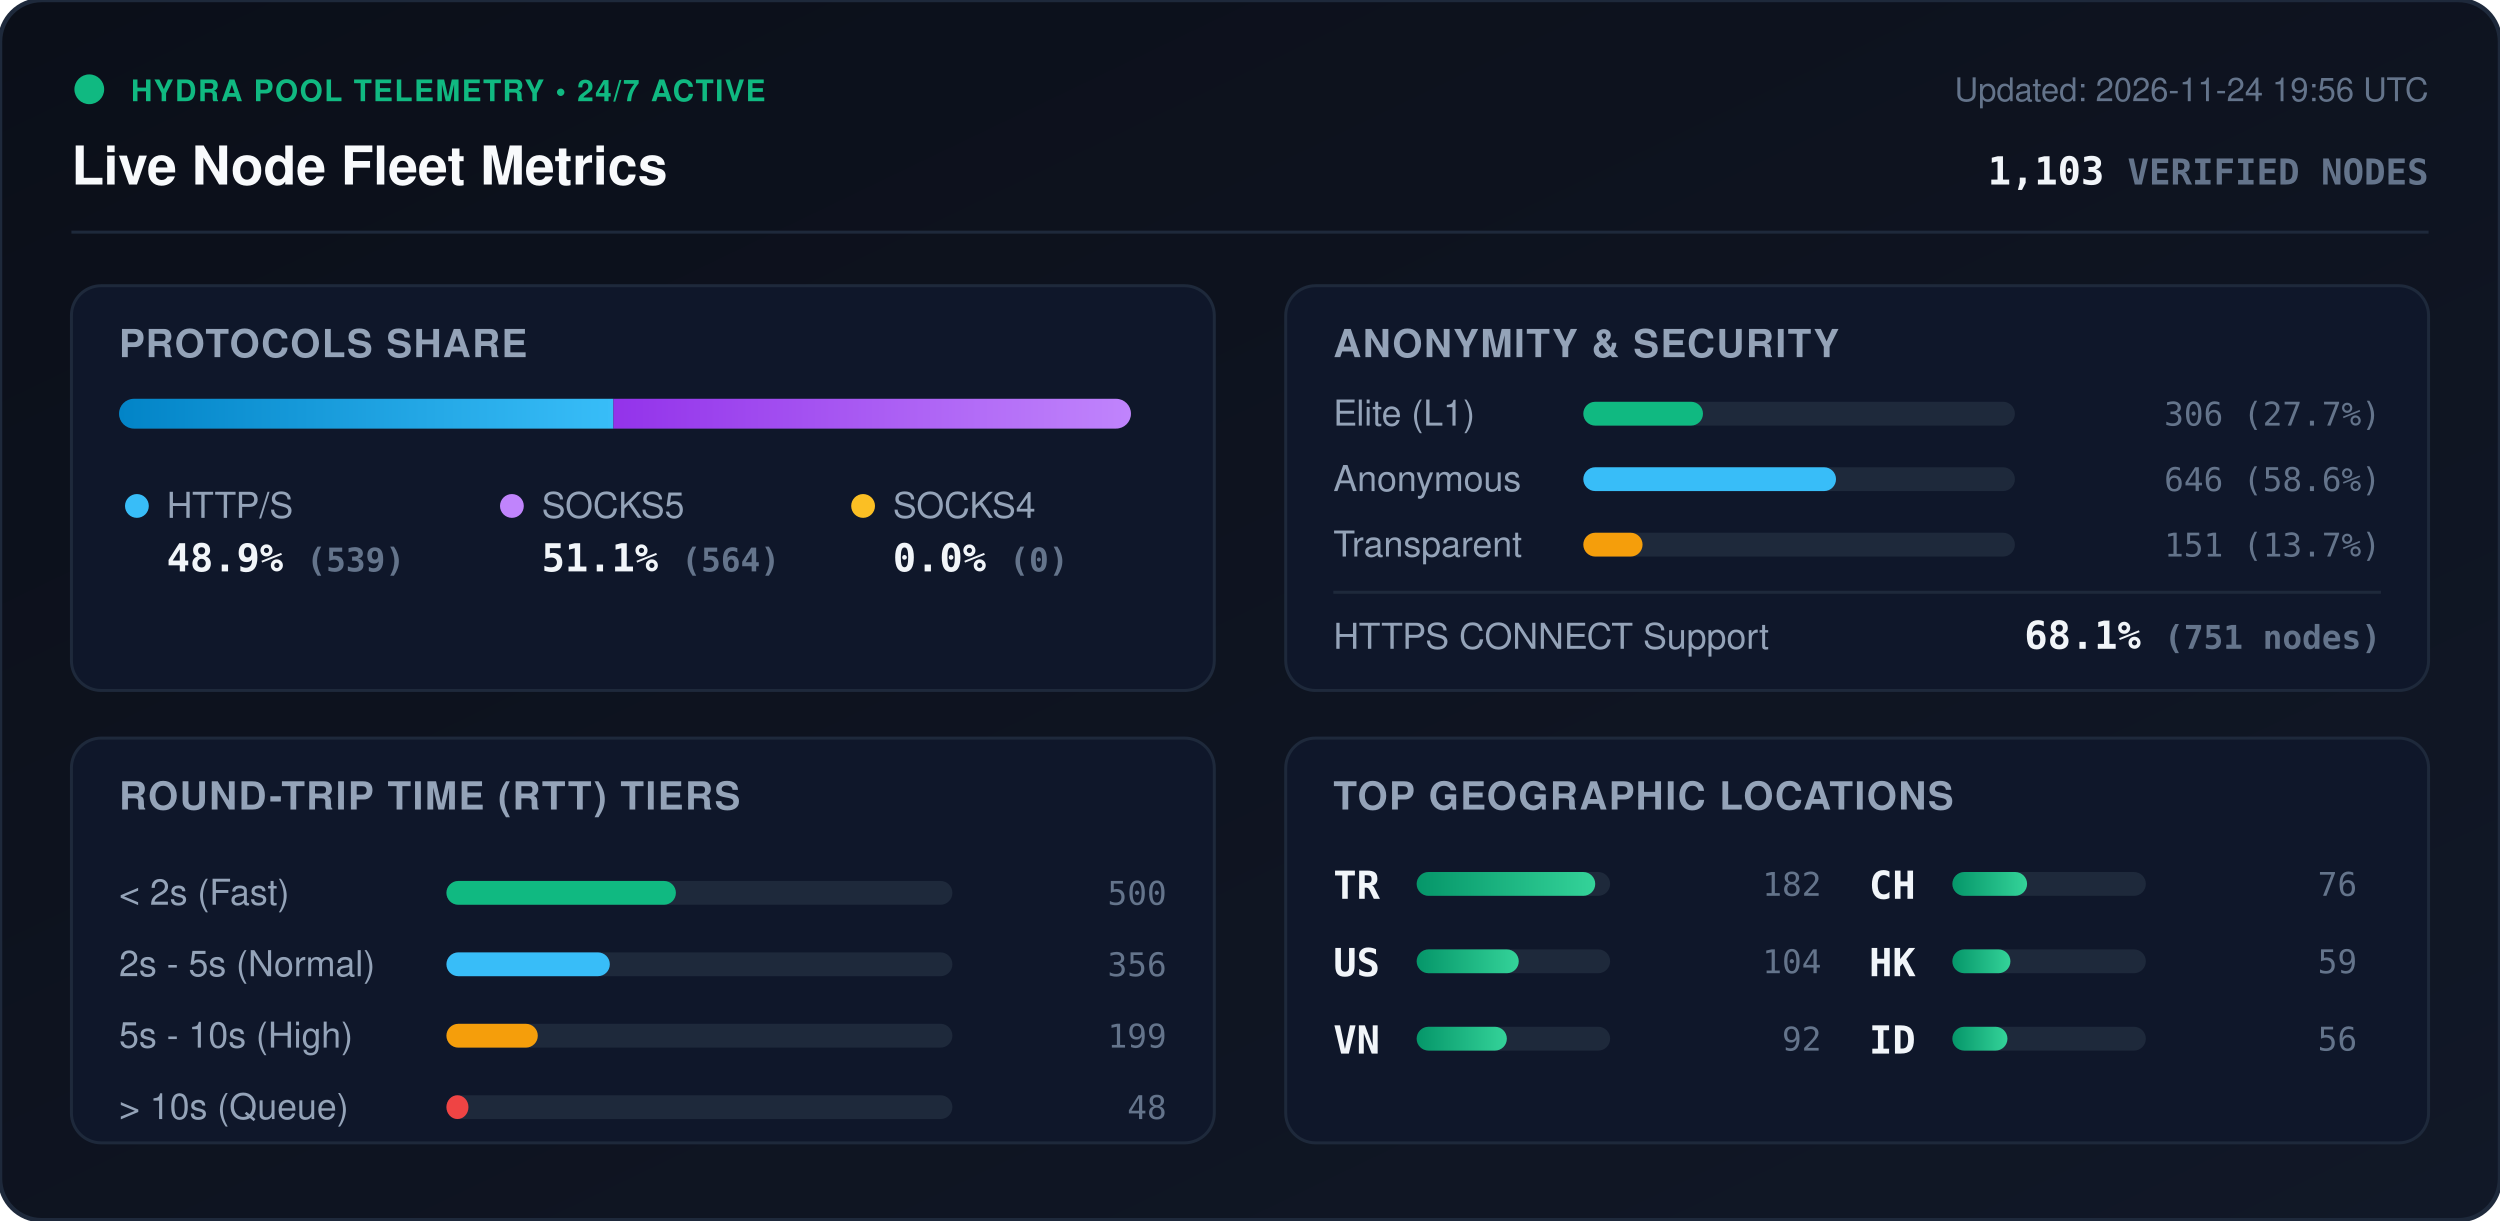
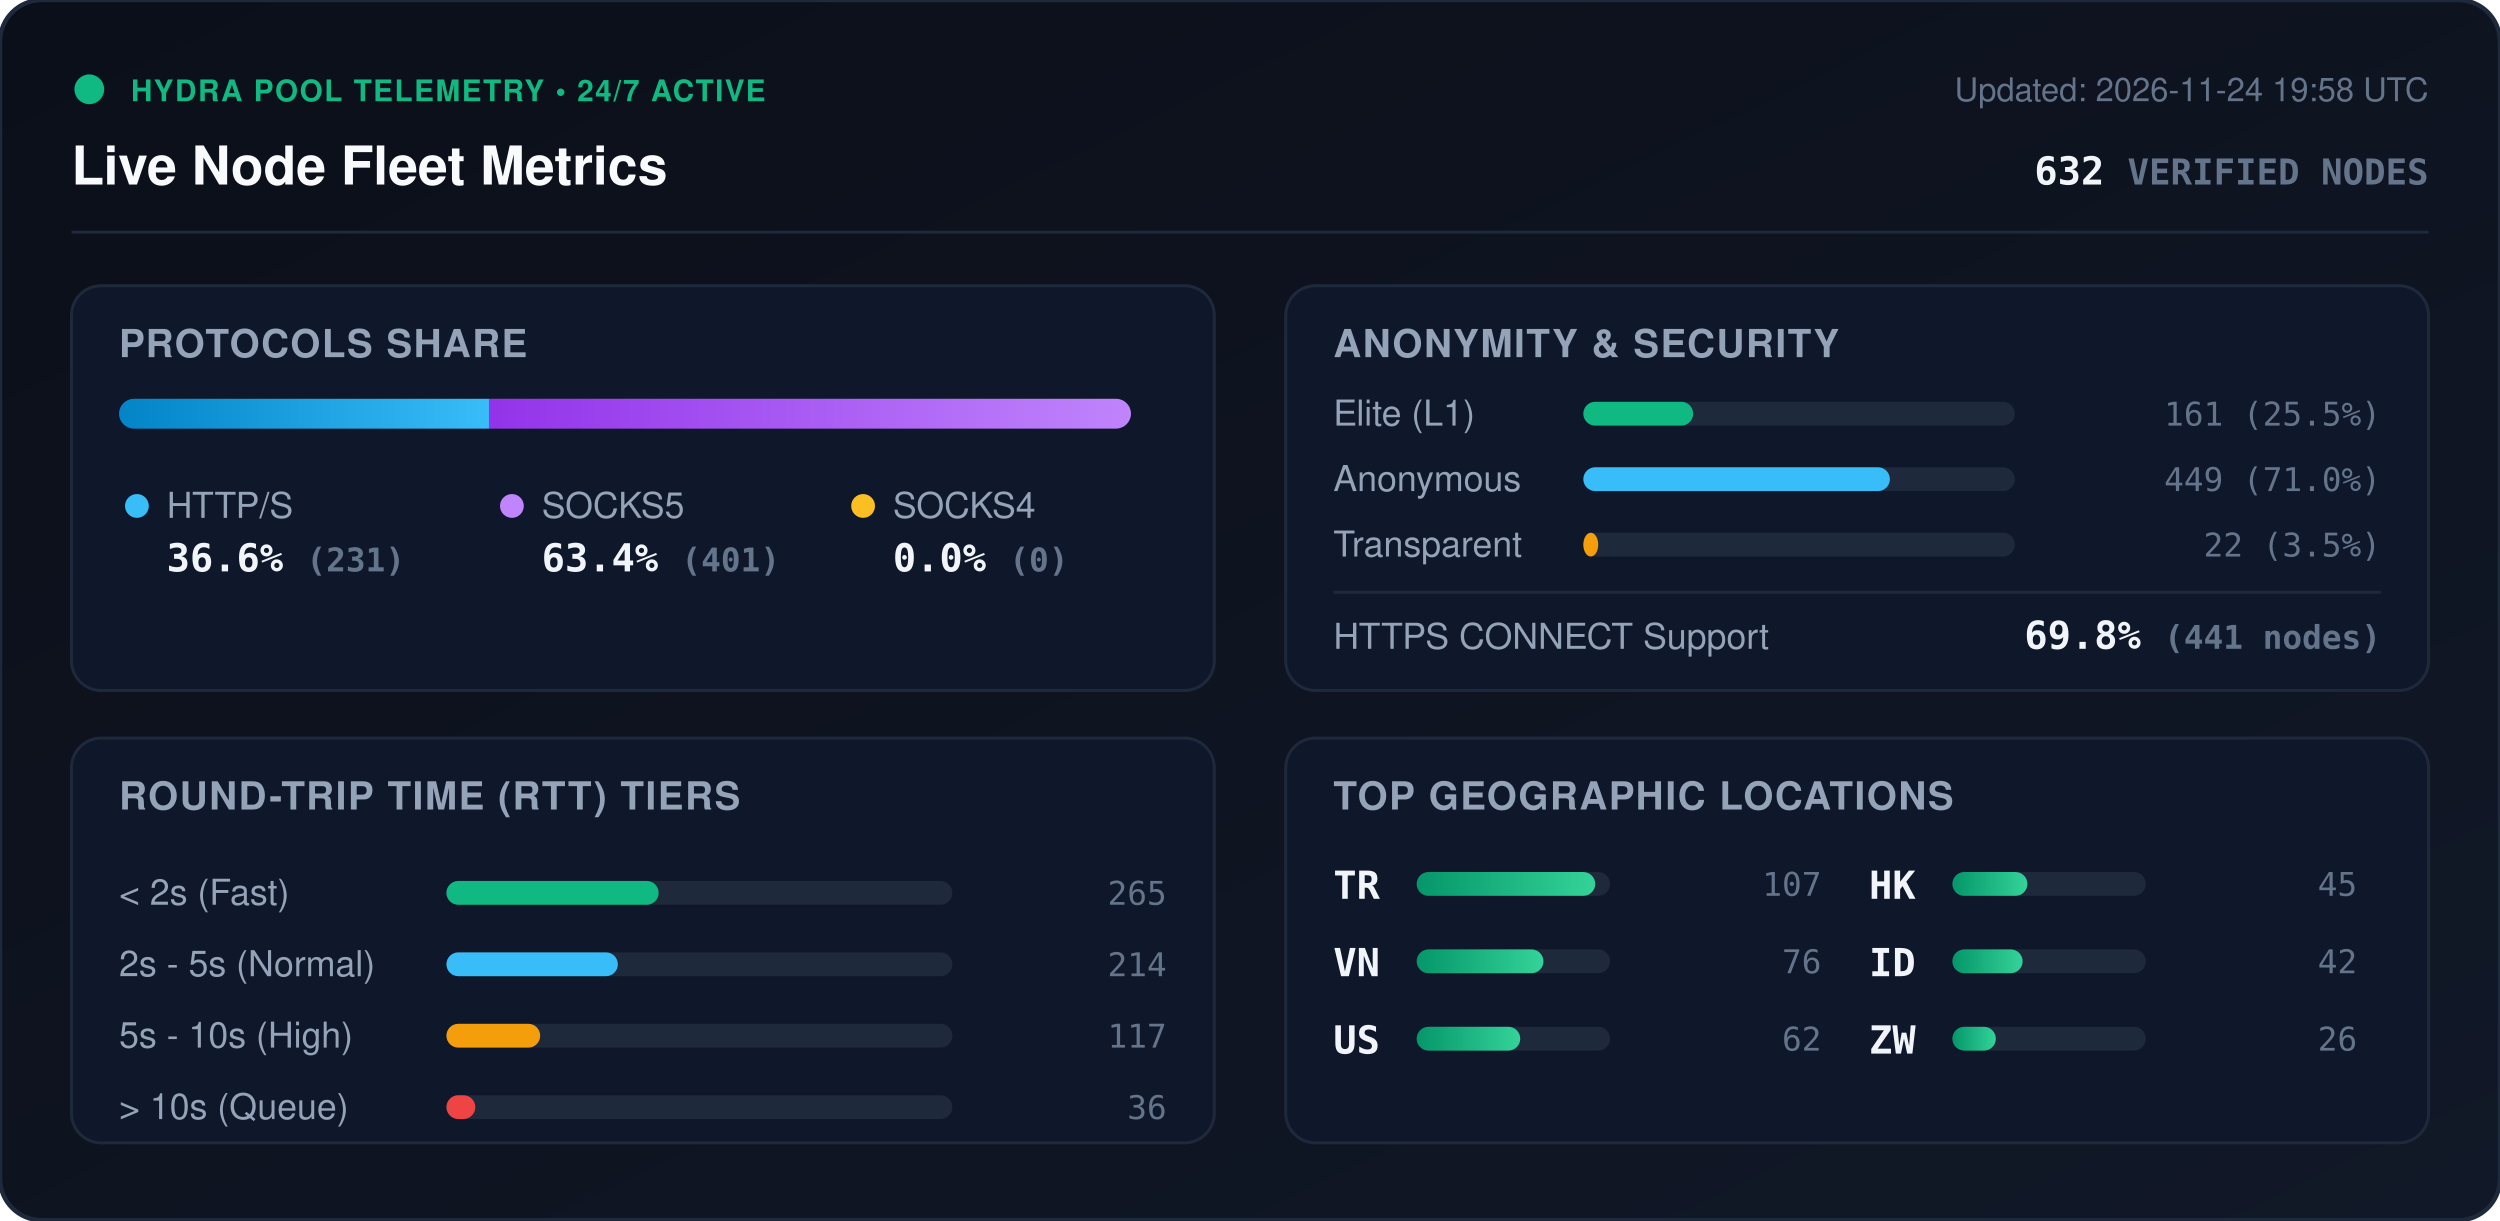
<svg xmlns="http://www.w3.org/2000/svg" viewBox="0 0 840 410" width="840" height="410" style="max-width: 100%; height: auto;">
  <defs>
    <linearGradient id="bg" x1="0%" y1="0%" x2="100%" y2="100%">
      <stop offset="0%" stop-color="#0b0f19" />
      <stop offset="100%" stop-color="#111827" />
    </linearGradient>
    <linearGradient id="bar-http" x1="0%" y1="0%" x2="100%" y2="0%">
      <stop offset="0%" stop-color="#0284c7" />
      <stop offset="100%" stop-color="#38bdf8" />
    </linearGradient>
    <linearGradient id="bar-socks5" x1="0%" y1="0%" x2="100%" y2="0%">
      <stop offset="0%" stop-color="#9333ea" />
      <stop offset="100%" stop-color="#c084fc" />
    </linearGradient>
    <linearGradient id="bar-socks4" x1="0%" y1="0%" x2="100%" y2="0%">
      <stop offset="0%" stop-color="#d97706" />
      <stop offset="100%" stop-color="#fbbf24" />
    </linearGradient>
    <linearGradient id="bar-green" x1="0%" y1="0%" x2="100%" y2="0%">
      <stop offset="0%" stop-color="#059669" />
      <stop offset="100%" stop-color="#34d399" />
    </linearGradient>
    <clipPath id="prog-track-clip">
      <rect width="340.0" height="10" rx="5" />
    </clipPath>
    <style>
      .title { font: 700 18px -apple-system, BlinkMacSystemFont, 'Segoe UI', Helvetica, Arial, sans-serif; fill: #f8fafc; }
      .sub { font: 500 11px -apple-system, BlinkMacSystemFont, 'Segoe UI', Helvetica, Arial, sans-serif; fill: #64748b; }
      .section-hdr { font: 600 13px -apple-system, BlinkMacSystemFont, 'Segoe UI', Helvetica, Arial, sans-serif; fill: #94a3b8; letter-spacing: 0.5px; }
      .metric-val { font: 700 13px -apple-system, BlinkMacSystemFont, 'Segoe UI', Helvetica, Arial, sans-serif; fill: #f1f5f9; }
      .metric-lbl { font: 500 12px -apple-system, BlinkMacSystemFont, 'Segoe UI', Helvetica, Arial, sans-serif; fill: #94a3b8; }
      .badge-txt { font: 700 10px -apple-system, BlinkMacSystemFont, 'Segoe UI', Helvetica, Arial, sans-serif; fill: #10b981; letter-spacing: 0.5px; }
      .mono { font-family: ui-monospace, SFMono-Regular, Menlo, Monaco, Consolas, monospace; }
      .pulse { animation: beacon 2s infinite ease-in-out; }
      @keyframes beacon { 0%, 100% { opacity: 1; } 50% { opacity: 0.35; } }
    </style>
  </defs>
  <rect width="840" height="410" rx="14" fill="url(#bg)" stroke="#1e293b" stroke-width="1.5" />
  <g transform="translate(24, 24)">
    <circle cx="6" cy="6" r="5" fill="#10b981" class="pulse" />
    <text x="20" y="10" class="badge-txt">HYDRA POOL TELEMETRY • 24/7 ACTIVE</text>
    <text x="0" y="38" class="title">Live Node Fleet Metrics</text>
-     <text x="792" y="10" text-anchor="end" class="sub">Updated: 2026-11-24 19:56 UTC</text>
-     <text x="792" y="38" text-anchor="end" class="metric-val mono" fill="#38bdf8">1,103 <tspan font-size="12" fill="#64748b">VERIFIED NODES</tspan>
+     <text x="792" y="10" text-anchor="end" class="sub">Updated: 2026-11-24 19:58 UTC</text>
+     <text x="792" y="38" text-anchor="end" class="metric-val mono" fill="#38bdf8">632 <tspan font-size="12" fill="#64748b">VERIFIED NODES</tspan>
    </text>
  </g>
  <line x1="24" y1="78" x2="816" y2="78" stroke="#1e293b" stroke-width="1" />
  <g transform="translate(24, 96)">
    <rect width="384" height="136" rx="10" fill="#0f172a" stroke="#1e293b" />
    <text x="16" y="24" class="section-hdr">PROTOCOLS SHARE</text>
    <g transform="translate(16, 38)">
      <rect width="340.0" height="10" rx="5" fill="#1e293b" />
      <g clip-path="url(#prog-track-clip)">
-         <rect x="0" width="166.1" height="10" fill="url(#bar-http)" />
-         <rect x="166.1" width="173.9" height="10" fill="url(#bar-socks5)" />
+         <rect x="0" width="124.3" height="10" fill="url(#bar-http)" />
+         <rect x="124.3" width="215.7" height="10" fill="url(#bar-socks5)" />
        <rect x="340.0" width="0.0" height="10" fill="url(#bar-socks4)" />
      </g>
    </g>
    <g transform="translate(16, 68)">
      <circle cx="6" cy="6" r="4" fill="#38bdf8" />
      <text x="16" y="10" class="metric-lbl">HTTP/S</text>
-       <text x="16" y="28" class="metric-val mono">48.9% <tspan font-size="11" fill="#64748b">(539)</tspan>
+       <text x="16" y="28" class="metric-val mono">36.6% <tspan font-size="11" fill="#64748b">(231)</tspan>
      </text>
      <circle cx="132" cy="6" r="4" fill="#c084fc" />
      <text x="142" y="10" class="metric-lbl">SOCKS5</text>
-       <text x="142" y="28" class="metric-val mono">51.1% <tspan font-size="11" fill="#64748b">(564)</tspan>
+       <text x="142" y="28" class="metric-val mono">63.4% <tspan font-size="11" fill="#64748b">(401)</tspan>
      </text>
      <circle cx="250" cy="6" r="4" fill="#fbbf24" />
      <text x="260" y="10" class="metric-lbl">SOCKS4</text>
      <text x="260" y="28" class="metric-val mono">0.0% <tspan font-size="11" fill="#64748b">(0)</tspan>
      </text>
    </g>
  </g>
  <g transform="translate(432, 96)">
    <rect width="384" height="136" rx="10" fill="#0f172a" stroke="#1e293b" />
    <text x="16" y="24" class="section-hdr">ANONYMITY &amp; SECURITY</text>
    <text x="16" y="47" class="metric-lbl">Elite (L1)</text>
    <rect x="100" y="39" width="145.0" height="8" rx="4" fill="#1e293b" />
-     <rect x="100" y="39" width="40.2" height="8" rx="4" fill="#10b981" />
-     <text x="368" y="47" text-anchor="end" class="mono sub" fill="#e2e8f0">306 (27.7%)</text>
+     <rect x="100" y="39" width="36.9" height="8" rx="4" fill="#10b981" />
+     <text x="368" y="47" text-anchor="end" class="mono sub" fill="#e2e8f0">161 (25.5%)</text>
    <text x="16" y="69" class="metric-lbl">Anonymous</text>
    <rect x="100" y="61" width="145.0" height="8" rx="4" fill="#1e293b" />
-     <rect x="100" y="61" width="84.9" height="8" rx="4" fill="#38bdf8" />
-     <text x="368" y="69" text-anchor="end" class="mono sub" fill="#e2e8f0">646 (58.6%)</text>
+     <rect x="100" y="61" width="103.0" height="8" rx="4" fill="#38bdf8" />
+     <text x="368" y="69" text-anchor="end" class="mono sub" fill="#e2e8f0">449 (71.0%)</text>
    <text x="16" y="91" class="metric-lbl">Transparent</text>
    <rect x="100" y="83" width="145.0" height="8" rx="4" fill="#1e293b" />
-     <rect x="100" y="83" width="19.9" height="8" rx="4" fill="#f59e0b" />
-     <text x="368" y="91" text-anchor="end" class="mono sub" fill="#e2e8f0">151 (13.7%)</text>
+     <rect x="100" y="83" width="5.0" height="8" rx="4" fill="#f59e0b" />
+     <text x="368" y="91" text-anchor="end" class="mono sub" fill="#e2e8f0">22 (3.5%)</text>
    <line x1="16" y1="103" x2="368" y2="103" stroke="#1e293b" stroke-width="1" />
    <text x="16" y="122" class="metric-lbl">HTTPS CONNECT Support</text>
-     <text x="368" y="122" text-anchor="end" class="metric-val mono" fill="#34d399">68.1% <tspan font-size="11" fill="#64748b">(751 nodes)</tspan>
+     <text x="368" y="122" text-anchor="end" class="metric-val mono" fill="#34d399">69.8% <tspan font-size="11" fill="#64748b">(441 nodes)</tspan>
    </text>
  </g>
  <g transform="translate(24, 248)">
    <rect width="384" height="136" rx="10" fill="#0f172a" stroke="#1e293b" />
    <text x="16" y="24" class="section-hdr">ROUND-TRIP TIME (RTT) TIERS</text>
    <g transform="translate(16, 42)">
      <text x="0" y="14" class="metric-lbl">&lt; 2s (Fast)</text>
      <rect x="110" y="6" width="170" height="8" rx="4" fill="#1e293b" />
-       <rect x="110" y="6" width="77.1" height="8" rx="4" fill="#10b981" />
-       <text x="352" y="14" text-anchor="end" class="mono sub">500</text>
+       <rect x="110" y="6" width="71.3" height="8" rx="4" fill="#10b981" />
+       <text x="352" y="14" text-anchor="end" class="mono sub">265</text>
      <text x="0" y="38" class="metric-lbl">2s - 5s (Normal)</text>
      <rect x="110" y="30" width="170" height="8" rx="4" fill="#1e293b" />
-       <rect x="110" y="30" width="54.9" height="8" rx="4" fill="#38bdf8" />
-       <text x="352" y="38" text-anchor="end" class="mono sub">356</text>
+       <rect x="110" y="30" width="57.6" height="8" rx="4" fill="#38bdf8" />
+       <text x="352" y="38" text-anchor="end" class="mono sub">214</text>
      <text x="0" y="62" class="metric-lbl">5s - 10s (High)</text>
      <rect x="110" y="54" width="170" height="8" rx="4" fill="#1e293b" />
-       <rect x="110" y="54" width="30.7" height="8" rx="4" fill="#f59e0b" />
-       <text x="352" y="62" text-anchor="end" class="mono sub">199</text>
+       <rect x="110" y="54" width="31.5" height="8" rx="4" fill="#f59e0b" />
+       <text x="352" y="62" text-anchor="end" class="mono sub">117</text>
      <text x="0" y="86" class="metric-lbl">&gt; 10s (Queue)</text>
      <rect x="110" y="78" width="170" height="8" rx="4" fill="#1e293b" />
-       <rect x="110" y="78" width="7.4" height="8" rx="4" fill="#ef4444" />
-       <text x="352" y="86" text-anchor="end" class="mono sub">48</text>
+       <rect x="110" y="78" width="9.7" height="8" rx="4" fill="#ef4444" />
+       <text x="352" y="86" text-anchor="end" class="mono sub">36</text>
    </g>
  </g>
  <g transform="translate(432, 248)">
    <rect width="384" height="136" rx="10" fill="#0f172a" stroke="#1e293b" />
    <text x="16" y="24" class="section-hdr">TOP GEOGRAPHIC LOCATIONS</text>
    <g transform="translate(16, 42)">
      <g transform="translate(0, 0)">
        <text x="0" y="12" class="mono metric-val" font-size="12">TR</text>
        <rect x="28" y="3" width="65" height="8" rx="4" fill="#1e293b" />
        <rect x="28" y="3" width="60.0" height="8" rx="4" fill="url(#bar-green)" />
-         <text x="164" y="11" text-anchor="end" class="mono sub">182</text>
+         <text x="164" y="11" text-anchor="end" class="mono sub">107</text>
      </g>
      <g transform="translate(0, 26)">
+         <text x="0" y="12" class="mono metric-val" font-size="12">VN</text>
+         <rect x="28" y="3" width="65" height="8" rx="4" fill="#1e293b" />
+         <rect x="28" y="3" width="42.6" height="8" rx="4" fill="url(#bar-green)" />
+         <text x="164" y="11" text-anchor="end" class="mono sub">76</text>
+       </g>
+       <g transform="translate(0, 52)">
        <text x="0" y="12" class="mono metric-val" font-size="12">US</text>
        <rect x="28" y="3" width="65" height="8" rx="4" fill="#1e293b" />
-         <rect x="28" y="3" width="34.3" height="8" rx="4" fill="url(#bar-green)" />
-         <text x="164" y="11" text-anchor="end" class="mono sub">104</text>
-       </g>
-       <g transform="translate(0, 52)">
-         <text x="0" y="12" class="mono metric-val" font-size="12">VN</text>
-         <rect x="28" y="3" width="65" height="8" rx="4" fill="#1e293b" />
-         <rect x="28" y="3" width="30.3" height="8" rx="4" fill="url(#bar-green)" />
-         <text x="164" y="11" text-anchor="end" class="mono sub">92</text>
+         <rect x="28" y="3" width="34.8" height="8" rx="4" fill="url(#bar-green)" />
+         <text x="164" y="11" text-anchor="end" class="mono sub">62</text>
      </g>
      <g transform="translate(180, 0)">
-         <text x="0" y="12" class="mono metric-val" font-size="12">CH</text>
+         <text x="0" y="12" class="mono metric-val" font-size="12">HK</text>
        <rect x="28" y="3" width="65" height="8" rx="4" fill="#1e293b" />
-         <rect x="28" y="3" width="25.1" height="8" rx="4" fill="url(#bar-green)" />
-         <text x="164" y="11" text-anchor="end" class="mono sub">76</text>
+         <rect x="28" y="3" width="25.2" height="8" rx="4" fill="url(#bar-green)" />
+         <text x="164" y="11" text-anchor="end" class="mono sub">45</text>
      </g>
      <g transform="translate(180, 26)">
-         <text x="0" y="12" class="mono metric-val" font-size="12">HK</text>
+         <text x="0" y="12" class="mono metric-val" font-size="12">ID</text>
        <rect x="28" y="3" width="65" height="8" rx="4" fill="#1e293b" />
-         <rect x="28" y="3" width="19.5" height="8" rx="4" fill="url(#bar-green)" />
-         <text x="164" y="11" text-anchor="end" class="mono sub">59</text>
+         <rect x="28" y="3" width="23.6" height="8" rx="4" fill="url(#bar-green)" />
+         <text x="164" y="11" text-anchor="end" class="mono sub">42</text>
      </g>
      <g transform="translate(180, 52)">
-         <text x="0" y="12" class="mono metric-val" font-size="12">ID</text>
+         <text x="0" y="12" class="mono metric-val" font-size="12">ZW</text>
        <rect x="28" y="3" width="65" height="8" rx="4" fill="#1e293b" />
-         <rect x="28" y="3" width="18.5" height="8" rx="4" fill="url(#bar-green)" />
-         <text x="164" y="11" text-anchor="end" class="mono sub">56</text>
+         <rect x="28" y="3" width="14.6" height="8" rx="4" fill="url(#bar-green)" />
+         <text x="164" y="11" text-anchor="end" class="mono sub">26</text>
      </g>
    </g>
  </g>
</svg>
